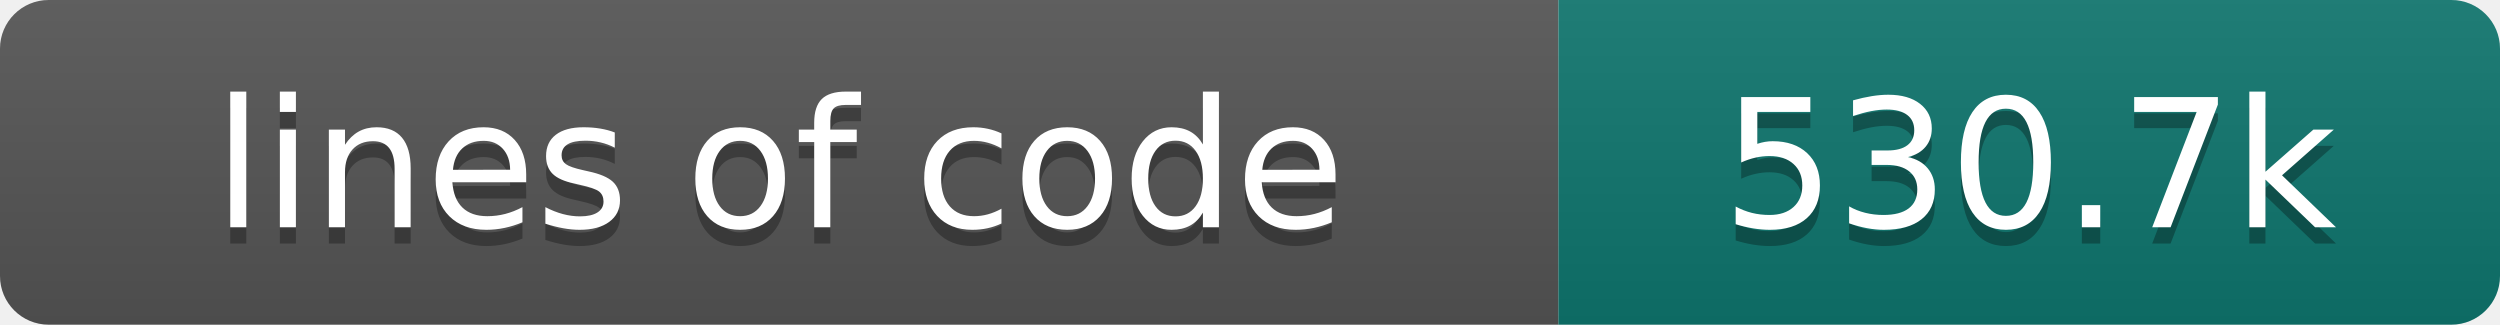
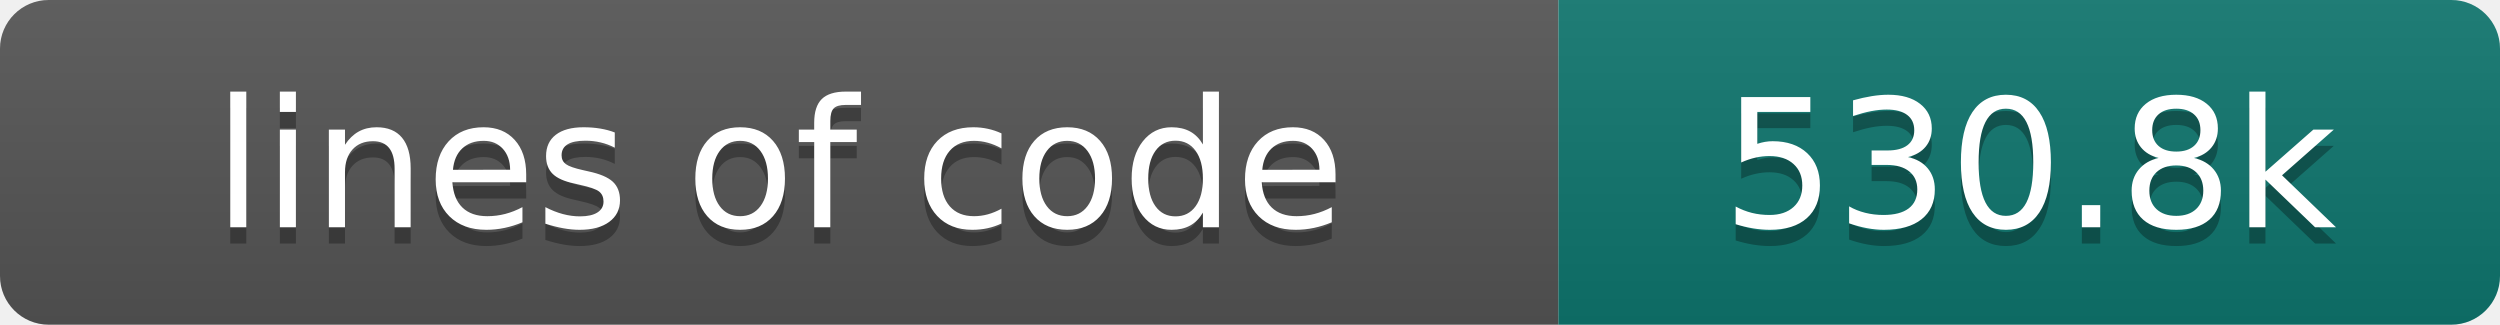
- <svg xmlns="http://www.w3.org/2000/svg" width="154" height="20" role="img" aria-label="lines of code: 530.7k">
+ <svg xmlns="http://www.w3.org/2000/svg" width="154" height="20" role="img" aria-label="lines of code: 530.8k">
  <linearGradient id="s" x2="0" y2="100%">
    <stop offset="0" stop-color="#bbb" stop-opacity=".1" />
    <stop offset="1" stop-opacity=".1" />
  </linearGradient>
  <clipPath id="r">
    <rect width="154" height="20" rx="3" fill="#fff" />
  </clipPath>
  <g clip-path="url(#r)">
    <rect width="96" height="20" fill="#555" />
    <rect x="96" width="58" height="20" fill="#0f766e" />
    <rect width="154" height="20" fill="url(#s)" />
  </g>
  <g fill="#fff" text-anchor="middle" font-family="DejaVu Sans,Verdana,Geneva,sans-serif" font-size="110">
    <text x="480" y="150" fill="#010101" fill-opacity=".3" transform="scale(.1)" textLength="860" lengthAdjust="spacing">lines of code</text>
    <text x="480" y="140" transform="scale(.1)" textLength="860" lengthAdjust="spacing">lines of code</text>
-     <text x="1250" y="150" fill="#010101" fill-opacity=".3" transform="scale(.1)" textLength="480" lengthAdjust="spacing">530.7k</text>
-     <text x="1250" y="140" transform="scale(.1)" textLength="480" lengthAdjust="spacing">530.7k</text>
+     <text x="1250" y="150" fill="#010101" fill-opacity=".3" transform="scale(.1)" textLength="480" lengthAdjust="spacing">530.8k</text>
+     <text x="1250" y="140" transform="scale(.1)" textLength="480" lengthAdjust="spacing">530.8k</text>
  </g>
</svg>
